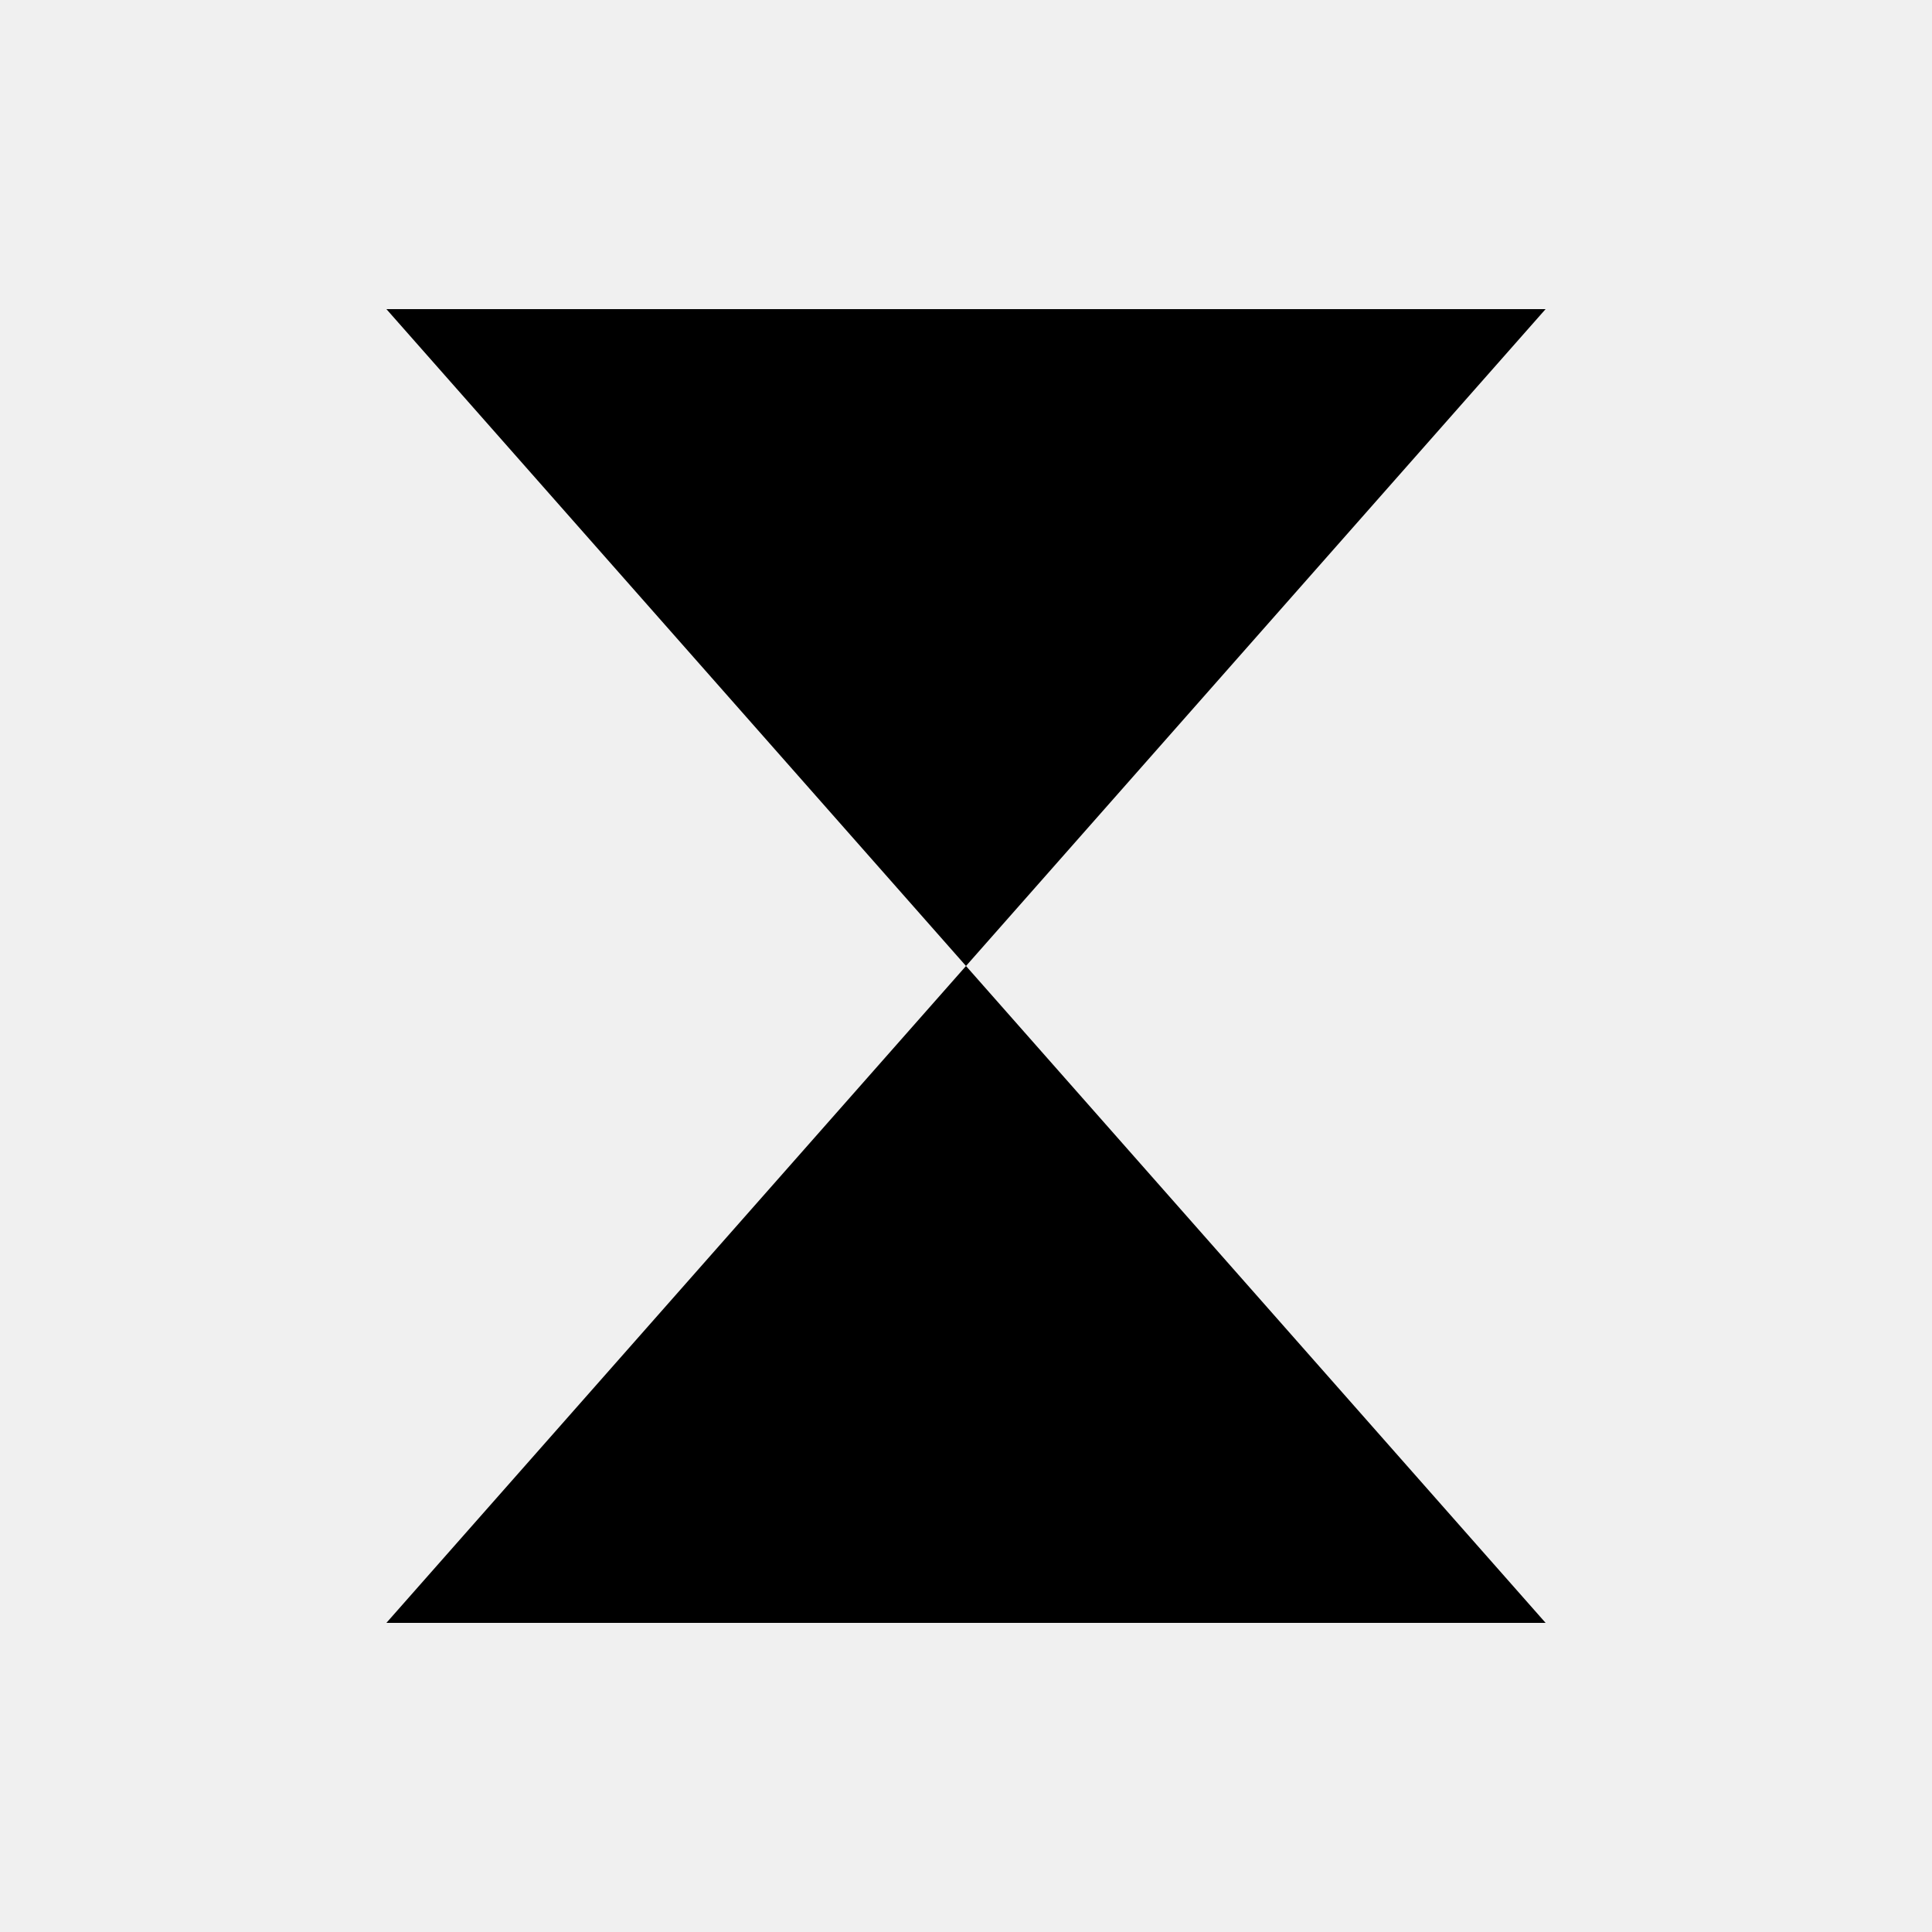
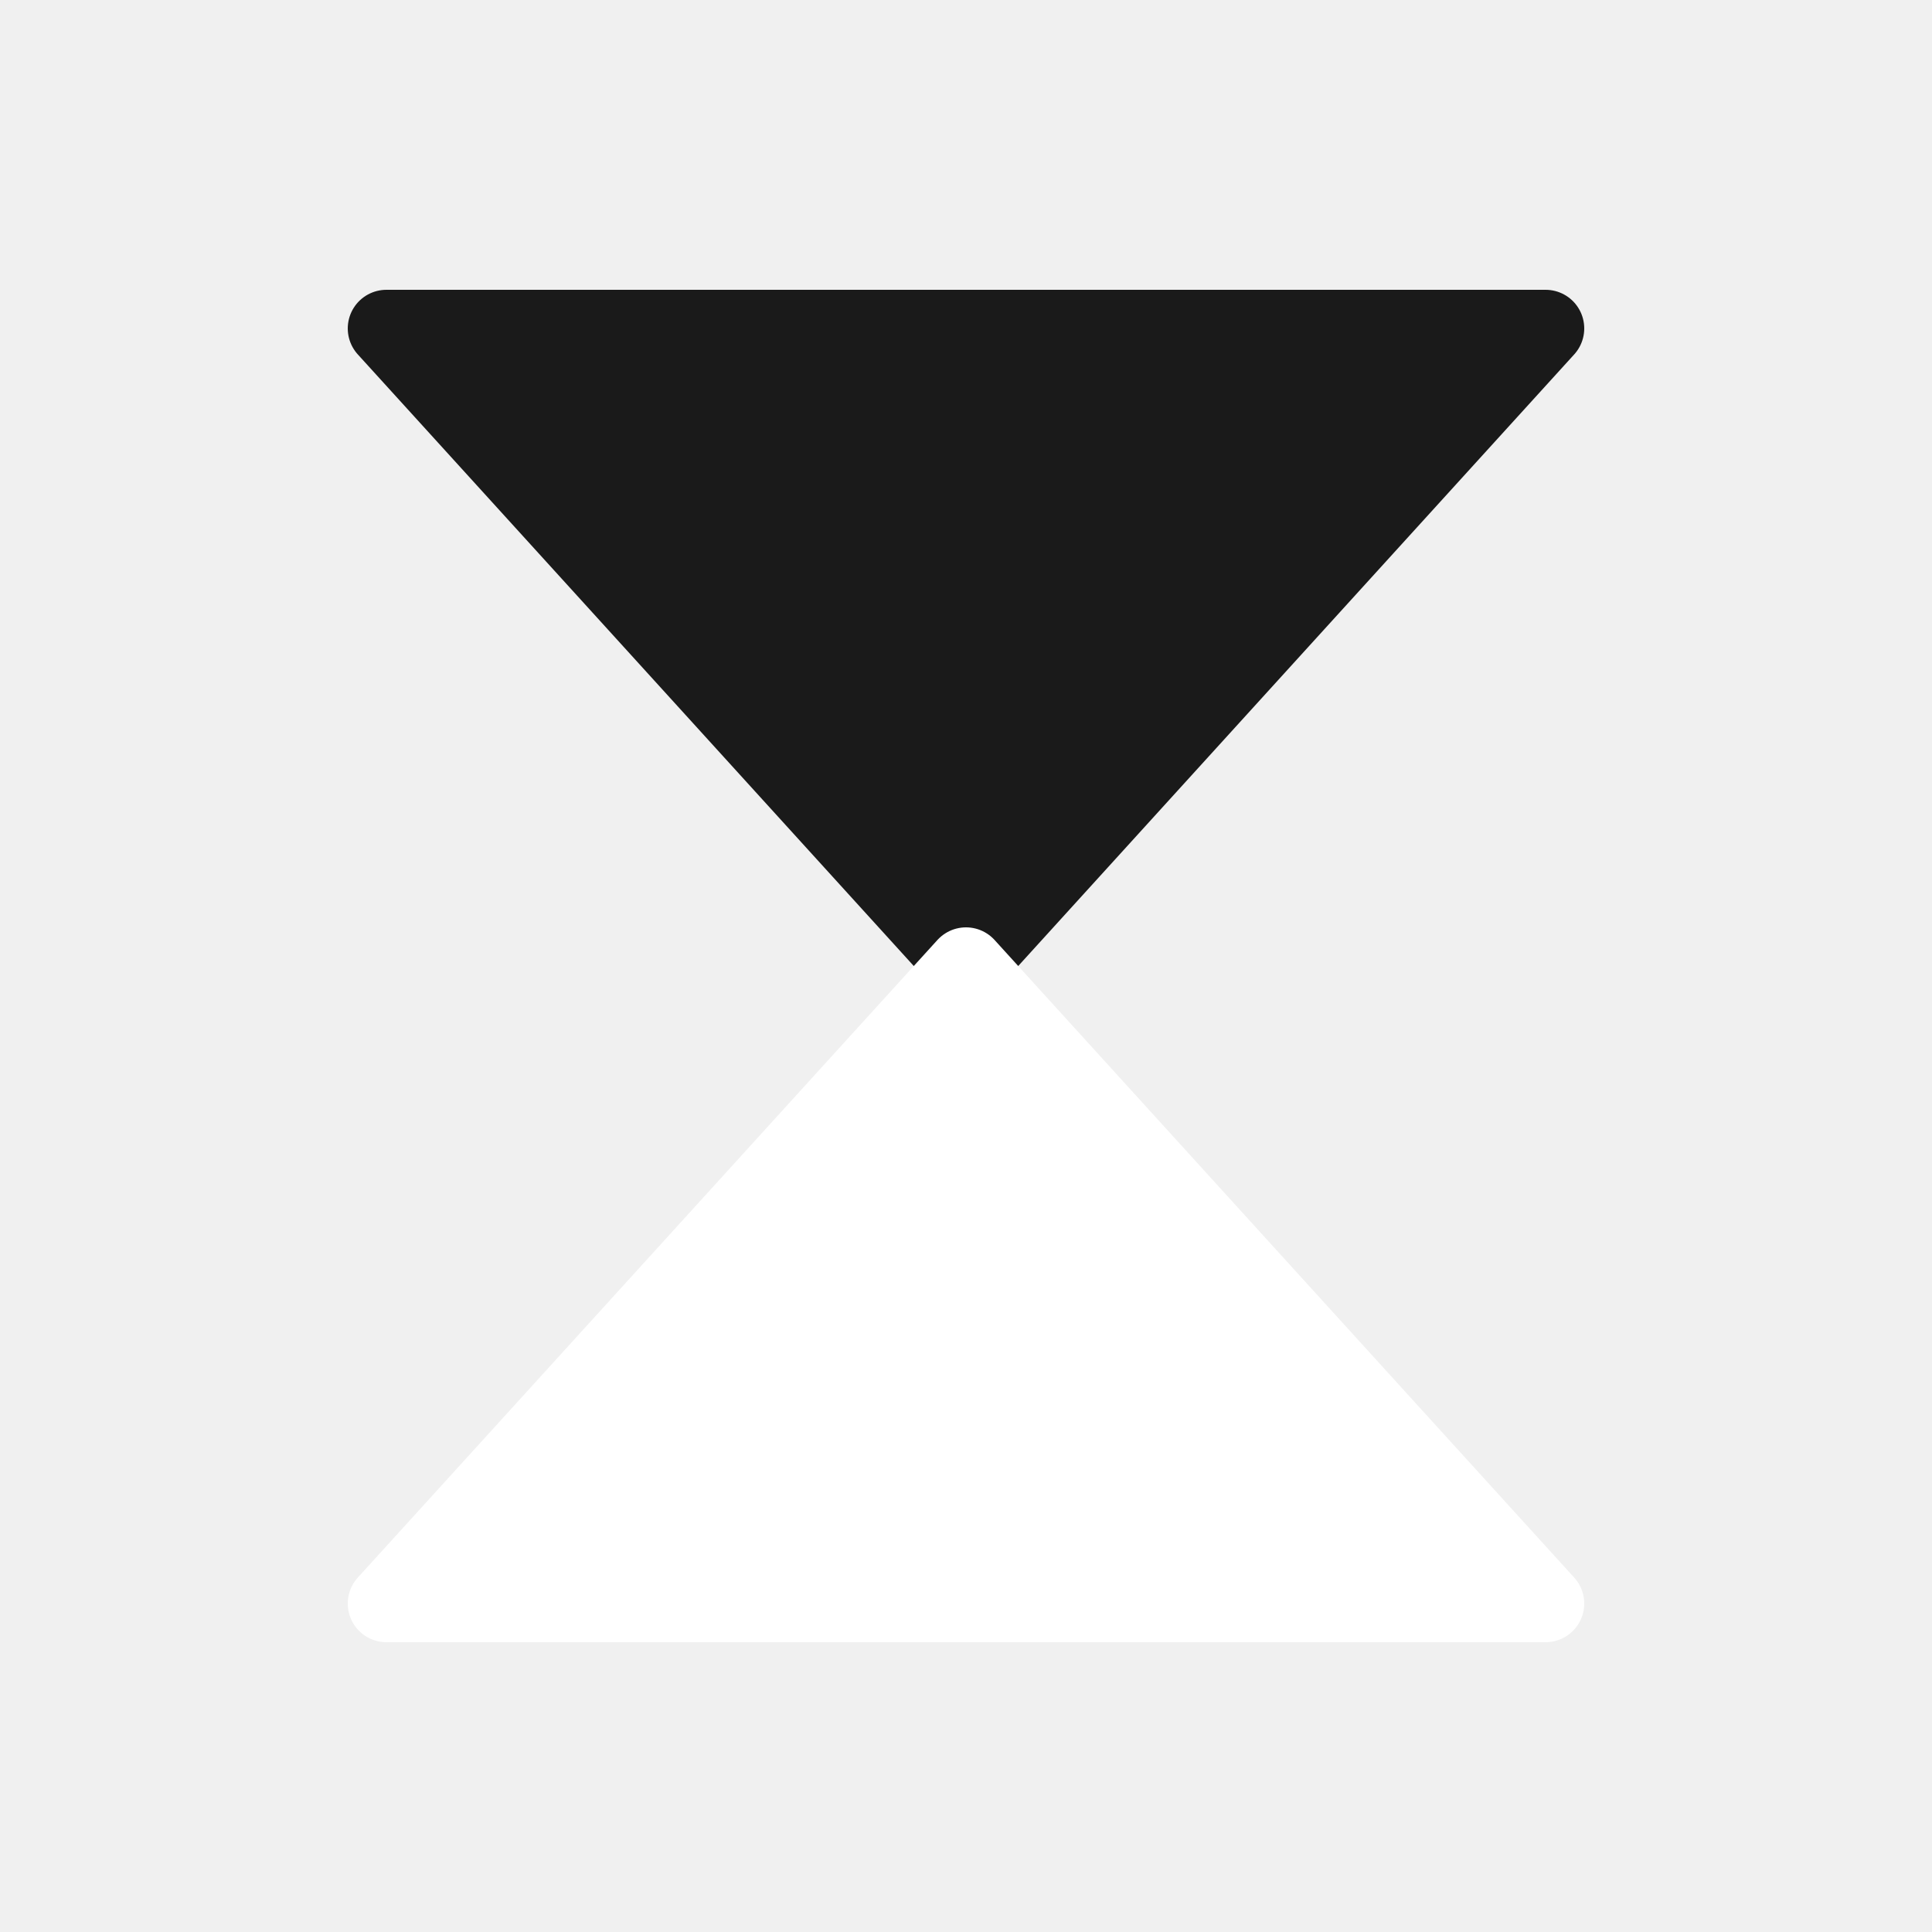
<svg xmlns="http://www.w3.org/2000/svg" viewBox="0 0 100 100">
-   <polygon points="20,16 80,16 50,50" fill="#000000" />
-   <polygon points="20,84 80,84 50,50" fill="#000000" />
+   <g stroke-linejoin="round">
+     <path d="M20 17 L80 17 L50 50 Z" fill="#1a1a1a" stroke="#1a1a1a" stroke-width="4" />
+     <path d="M20 83 L80 83 L50 50 Z" fill="#ffffff" stroke="#ffffff" stroke-width="4" />
+   </g>
</svg>
